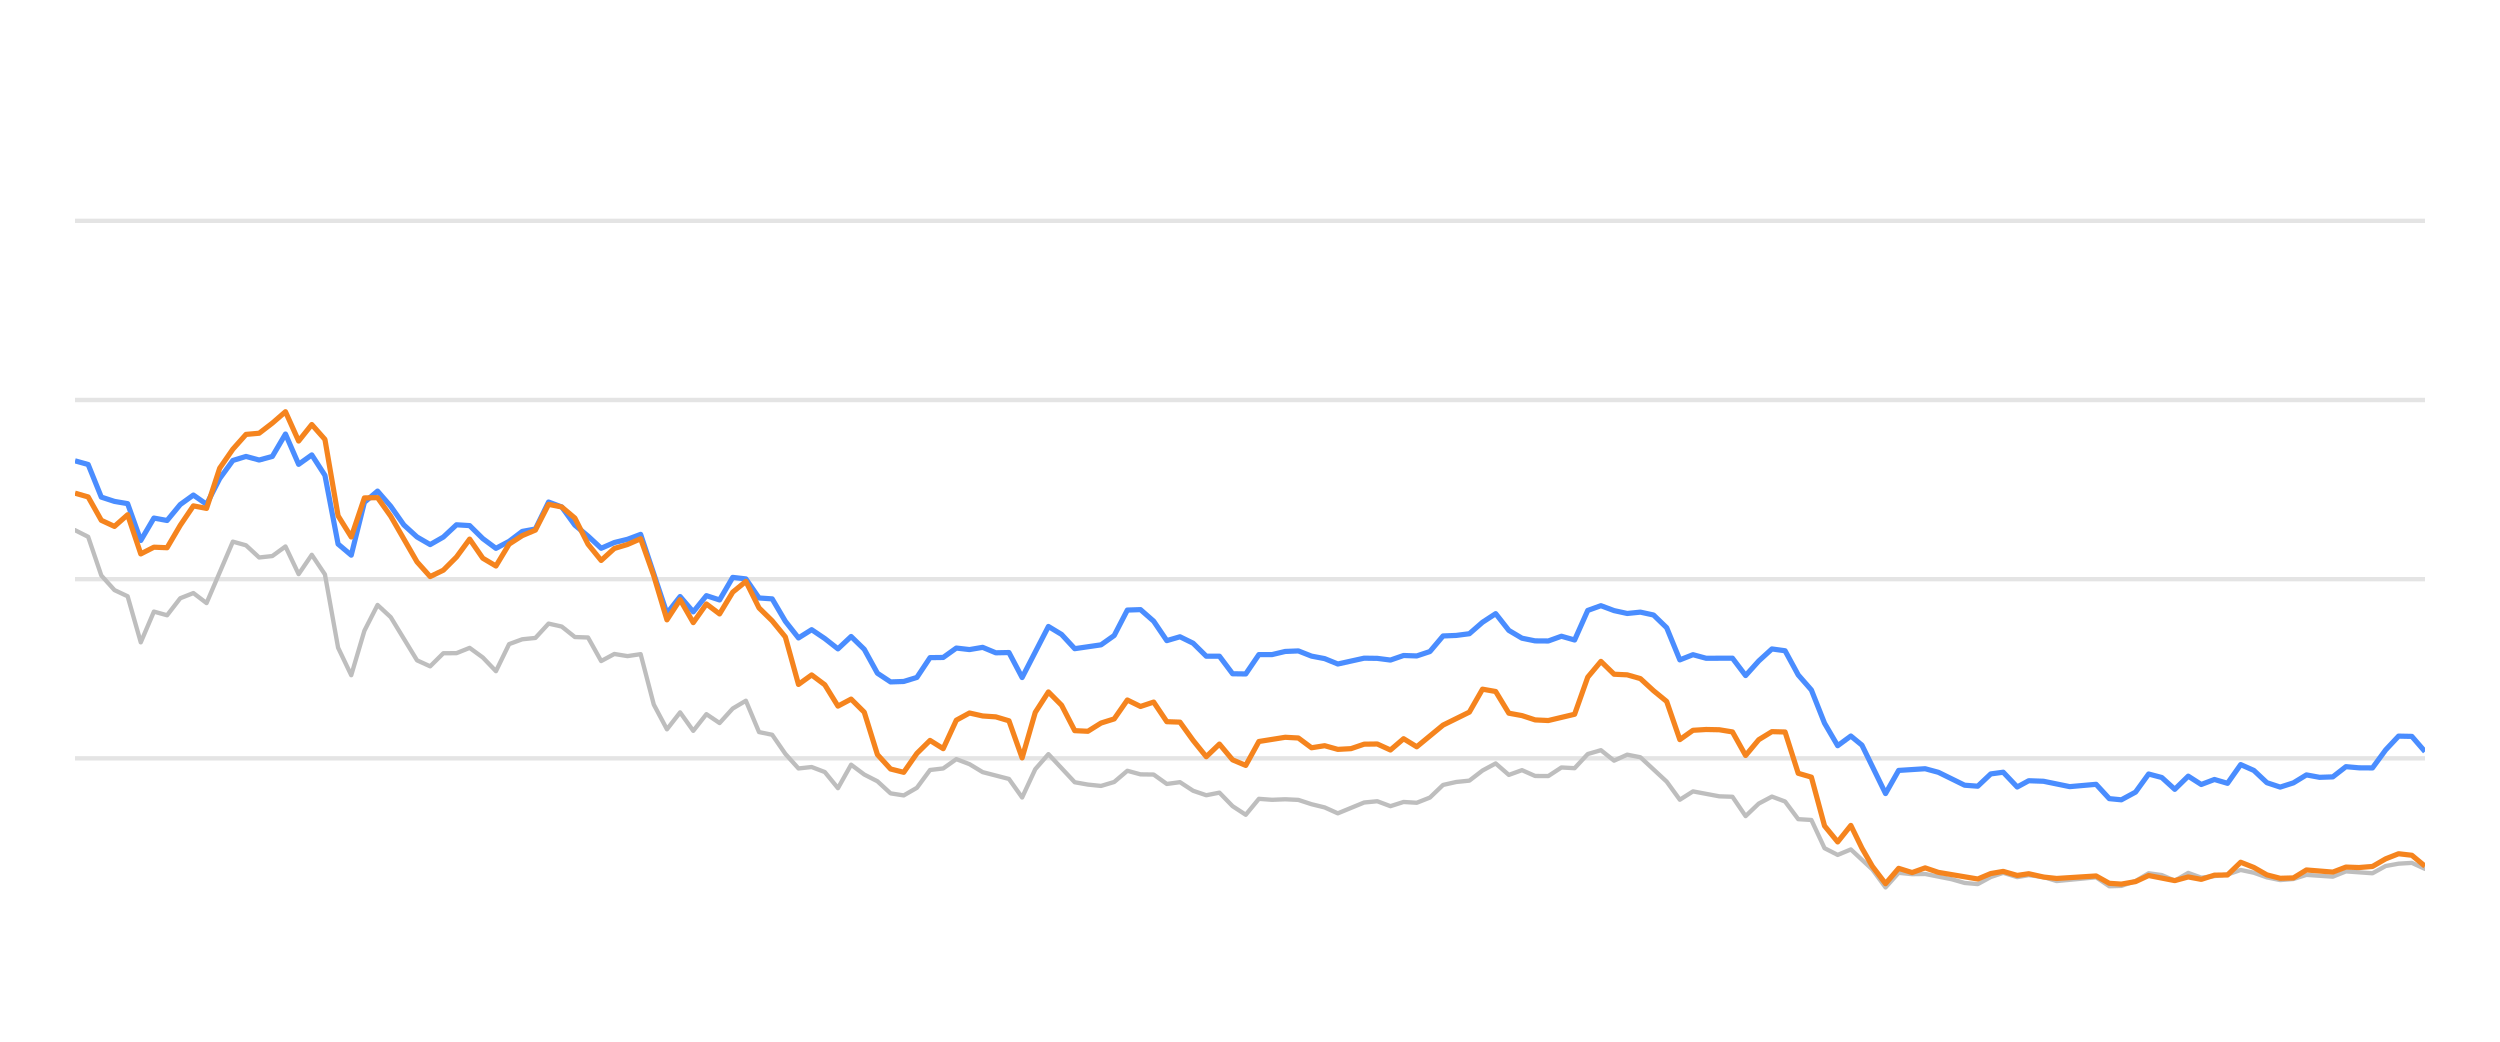
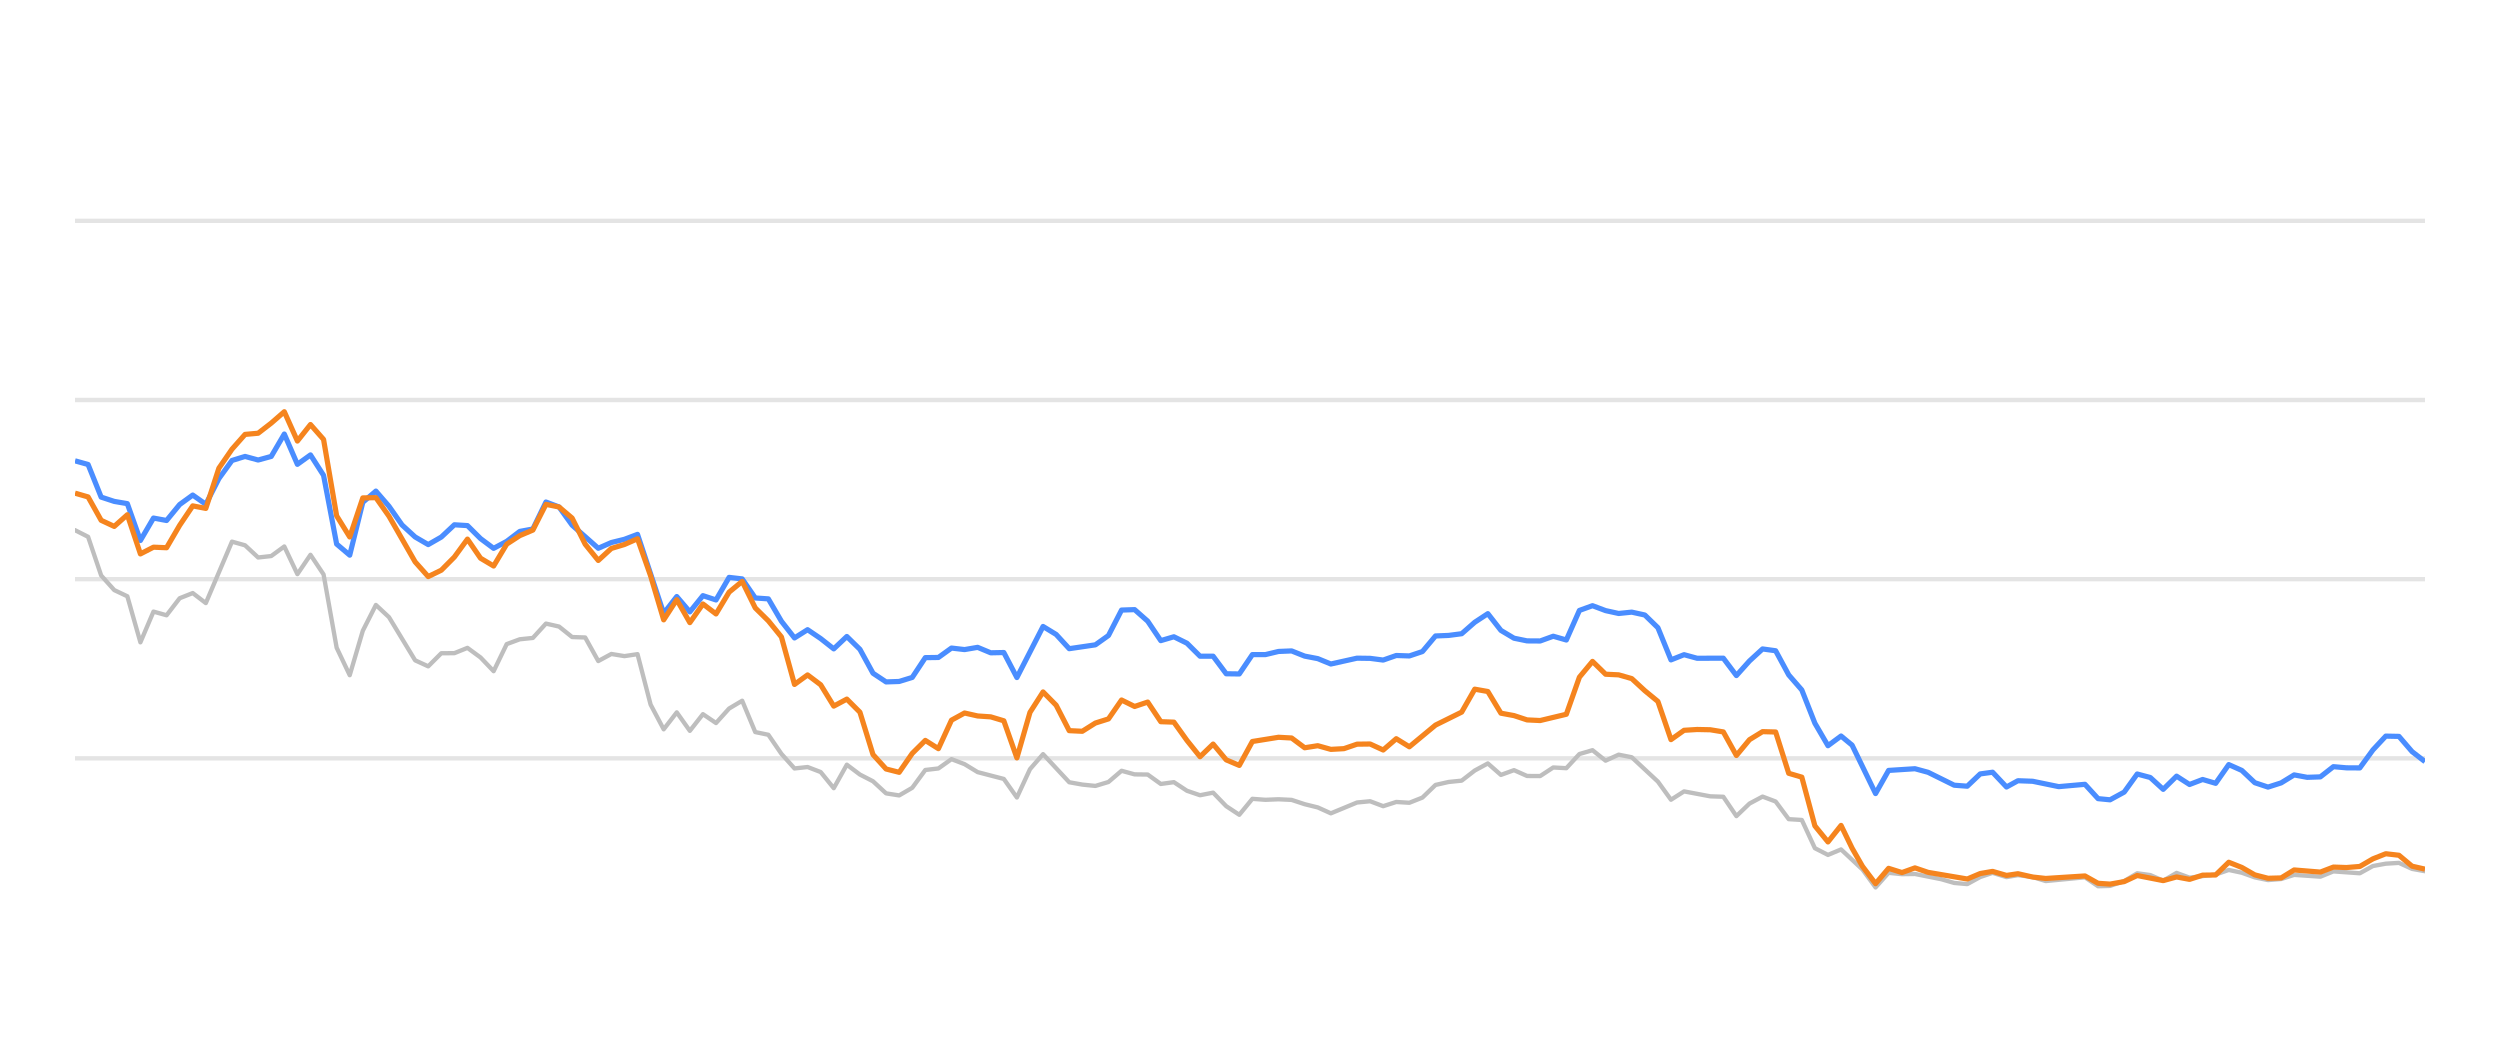
<svg xmlns="http://www.w3.org/2000/svg" width="288pt" height="120pt" viewBox="0 0 288 120" version="1.1">
  <defs>
    <style type="text/css">*{stroke-linejoin: round; stroke-linecap: butt}</style>
  </defs>
  <g id="figure_1">
    <g id="patch_1">
      <path d="M 0 120  L 288 120  L 288 0  L 0 0  L 0 120  z " style="fill: none; opacity: 0" />
    </g>
    <g id="axes_1">
      <g id="patch_2">
        <path d="M 8.64 108  L 279.36 108  L 279.36 4.8  L 8.64 4.8  L 8.64 108  z " style="fill: none" />
      </g>
      <g id="matplotlib.axis_1" />
      <g id="matplotlib.axis_2" />
      <g id="line2d_1">
-         <path d="M 8.64 87.36  L 279.36 87.36  " clip-path="url(#p31c8432d60)" style="fill: none; stroke: #b2b2b2; stroke-opacity: 0.35; stroke-width: 0.5; stroke-linecap: square" />
+         <path d="M 8.64 87.36  L 279.36 87.36  " clip-path="url(#p4636f0a796)" style="fill: none; stroke: #b2b2b2; stroke-opacity: 0.35; stroke-width: 0.5; stroke-linecap: square" />
      </g>
      <g id="line2d_2">
-         <path d="M 8.64 66.72  L 279.36 66.72  " clip-path="url(#p31c8432d60)" style="fill: none; stroke: #b2b2b2; stroke-opacity: 0.35; stroke-width: 0.5; stroke-linecap: square" />
+         <path d="M 8.64 66.72  L 279.36 66.72  " clip-path="url(#p4636f0a796)" style="fill: none; stroke: #b2b2b2; stroke-opacity: 0.35; stroke-width: 0.5; stroke-linecap: square" />
      </g>
      <g id="line2d_3">
-         <path d="M 8.64 46.08  L 279.36 46.08  " clip-path="url(#p31c8432d60)" style="fill: none; stroke: #b2b2b2; stroke-opacity: 0.35; stroke-width: 0.5; stroke-linecap: square" />
+         <path d="M 8.64 46.08  L 279.36 46.08  " clip-path="url(#p4636f0a796)" style="fill: none; stroke: #b2b2b2; stroke-opacity: 0.35; stroke-width: 0.5; stroke-linecap: square" />
      </g>
      <g id="line2d_4">
-         <path d="M 8.64 25.44  L 279.36 25.44  " clip-path="url(#p31c8432d60)" style="fill: none; stroke: #b2b2b2; stroke-opacity: 0.35; stroke-width: 0.5; stroke-linecap: square" />
+         <path d="M 8.64 25.44  L 279.36 25.44  " clip-path="url(#p4636f0a796)" style="fill: none; stroke: #b2b2b2; stroke-opacity: 0.35; stroke-width: 0.5; stroke-linecap: square" />
      </g>
      <g id="line2d_5">
-         <path d="M 8.64 61.075  L 10.155 61.839  L 11.671 66.297  L 13.186 67.979  L 14.702 68.691  L 16.217 73.996  L 17.732 70.456  L 19.248 70.879  L 20.763 68.918  L 22.278 68.32  L 23.794 69.475  L 26.825 62.396  L 28.34 62.819  L 29.855 64.223  L 31.371 64.057  L 32.886 62.953  L 34.402 66.142  L 35.917 63.913  L 37.432 66.173  L 38.948 74.615  L 40.463 77.783  L 41.978 72.664  L 43.494 69.692  L 45.009 71.096  L 48.04 76.07  L 49.555 76.761  L 51.071 75.255  L 52.586 75.244  L 54.102 74.635  L 55.617 75.74  L 57.132 77.319  L 58.648 74.202  L 60.163 73.645  L 61.678 73.49  L 63.194 71.839  L 64.709 72.179  L 66.225 73.387  L 67.74 73.438  L 69.255 76.152  L 70.771 75.337  L 72.286 75.585  L 73.802 75.358  L 75.317 81.168  L 76.832 84.016  L 78.348 82.066  L 79.863 84.192  L 81.378 82.272  L 82.894 83.294  L 84.409 81.622  L 85.925 80.724  L 87.44 84.336  L 88.955 84.646  L 90.471 86.844  L 91.986 88.526  L 93.501 88.361  L 95.017 88.939  L 96.532 90.797  L 98.048 88.093  L 99.563 89.228  L 101.078 90.002  L 102.594 91.395  L 104.109 91.632  L 105.625 90.755  L 107.14 88.702  L 108.655 88.526  L 110.171 87.453  L 111.686 88.031  L 113.201 88.949  L 116.232 89.734  L 117.748 91.87  L 119.263 88.609  L 120.778 86.875  L 123.809 90.115  L 125.325 90.384  L 126.84 90.539  L 128.355 90.084  L 129.871 88.794  L 131.386 89.207  L 132.901 89.228  L 134.417 90.312  L 135.932 90.105  L 137.448 91.096  L 138.963 91.612  L 140.478 91.313  L 141.994 92.871  L 143.509 93.862  L 145.025 92.025  L 146.54 92.138  L 148.055 92.076  L 149.571 92.148  L 151.086 92.644  L 152.601 93.015  L 154.117 93.696  L 157.148 92.448  L 158.663 92.303  L 160.178 92.871  L 161.694 92.386  L 163.209 92.479  L 164.725 91.88  L 166.24 90.425  L 167.755 90.084  L 169.271 89.93  L 170.786 88.764  L 172.301 87.948  L 173.817 89.269  L 175.332 88.722  L 176.848 89.393  L 178.363 89.403  L 179.878 88.413  L 181.394 88.495  L 182.909 86.865  L 184.425 86.421  L 185.94 87.628  L 187.455 86.937  L 188.971 87.236  L 192.001 90.043  L 193.517 92.128  L 195.032 91.168  L 198.063 91.736  L 199.578 91.787  L 201.094 94.016  L 202.609 92.572  L 204.125 91.767  L 205.64 92.334  L 207.155 94.367  L 208.671 94.46  L 210.186 97.711  L 211.701 98.485  L 213.217 97.855  L 215.7 100.167  L 217.215 102.231  L 218.724 100.549  L 220.274 100.704  L 221.777 100.683  L 224.813 101.282  L 226.323 101.715  L 227.838 101.849  L 229.335 101.034  L 230.771 100.549  L 232.383 101.044  L 233.708 100.817  L 235.411 101.034  L 236.925 101.498  L 241.47 101.065  L 242.99 102.097  L 244.378 102.056  L 246.016 101.498  L 247.524 100.601  L 249.037 100.807  L 250.534 101.457  L 252.084 100.559  L 253.584 101.106  L 256.61 100.745  L 258.128 100.219  L 259.643 100.539  L 261.147 101.075  L 262.677 101.385  L 264.197 101.261  L 265.702 100.786  L 268.739 100.993  L 270.251 100.384  L 273.309 100.601  L 274.828 99.765  L 276.317 99.496  L 277.844 99.403  L 279.36 100.095  L 279.36 100.095  " clip-path="url(#p31c8432d60)" style="fill: none; stroke: #bebebe; stroke-width: 0.5; stroke-linecap: round" />
+         <path d="M 8.64 61.075  L 10.147 61.839  L 11.654 66.297  L 13.161 67.979  L 14.668 68.691  L 16.175 73.996  L 17.682 70.456  L 19.189 70.879  L 20.696 68.918  L 22.203 68.32  L 23.71 69.475  L 26.724 62.396  L 28.231 62.819  L 29.738 64.223  L 31.245 64.057  L 32.752 62.953  L 34.26 66.142  L 35.767 63.913  L 37.274 66.173  L 38.781 74.615  L 40.288 77.783  L 41.795 72.664  L 43.302 69.692  L 44.809 71.096  L 47.823 76.07  L 49.33 76.761  L 50.837 75.255  L 52.344 75.244  L 53.851 74.635  L 55.358 75.74  L 56.865 77.319  L 58.372 74.202  L 59.879 73.645  L 61.386 73.49  L 62.893 71.839  L 64.4 72.179  L 65.907 73.387  L 67.414 73.438  L 68.921 76.152  L 70.428 75.337  L 71.935 75.585  L 73.442 75.358  L 74.949 81.168  L 76.456 84.016  L 77.963 82.066  L 79.47 84.192  L 80.977 82.272  L 82.484 83.294  L 83.992 81.622  L 85.499 80.724  L 87.006 84.336  L 88.513 84.646  L 90.02 86.844  L 91.527 88.526  L 93.034 88.361  L 94.541 88.939  L 96.048 90.797  L 97.555 88.093  L 99.062 89.228  L 100.569 90.002  L 102.076 91.395  L 103.583 91.632  L 105.09 90.755  L 106.597 88.702  L 108.104 88.526  L 109.611 87.453  L 111.118 88.031  L 112.625 88.949  L 115.639 89.734  L 117.146 91.87  L 118.653 88.609  L 120.16 86.875  L 123.174 90.115  L 124.681 90.384  L 126.188 90.539  L 127.695 90.084  L 129.202 88.794  L 130.709 89.207  L 132.216 89.228  L 133.724 90.312  L 135.231 90.105  L 136.738 91.096  L 138.245 91.612  L 139.752 91.313  L 141.259 92.871  L 142.766 93.862  L 144.273 92.025  L 145.78 92.138  L 147.287 92.076  L 148.794 92.148  L 150.301 92.644  L 151.808 93.015  L 153.315 93.696  L 156.329 92.448  L 157.836 92.303  L 159.343 92.871  L 160.85 92.386  L 162.357 92.479  L 163.864 91.88  L 165.371 90.425  L 166.878 90.084  L 168.385 89.93  L 169.892 88.764  L 171.399 87.948  L 172.906 89.269  L 174.413 88.722  L 175.92 89.393  L 177.427 89.403  L 178.934 88.413  L 180.441 88.495  L 181.948 86.865  L 183.456 86.421  L 184.963 87.628  L 186.47 86.937  L 187.977 87.236  L 190.991 90.043  L 192.498 92.128  L 194.005 91.168  L 197.019 91.736  L 198.526 91.787  L 200.033 94.016  L 201.54 92.572  L 203.047 91.767  L 204.554 92.334  L 206.061 94.367  L 207.568 94.46  L 209.075 97.711  L 210.582 98.485  L 212.089 97.855  L 214.559 100.167  L 216.065 102.231  L 217.566 100.549  L 219.107 100.704  L 220.602 100.683  L 223.621 101.282  L 225.123 101.715  L 226.63 101.849  L 228.119 101.034  L 229.546 100.549  L 231.15 101.044  L 232.467 100.817  L 234.161 101.034  L 235.667 101.498  L 240.187 101.065  L 241.698 102.097  L 243.078 102.056  L 244.707 101.498  L 246.207 100.601  L 247.712 100.807  L 249.201 101.457  L 250.742 100.559  L 252.234 101.106  L 255.243 100.745  L 256.753 100.219  L 258.259 100.539  L 259.755 101.075  L 261.276 101.385  L 262.788 101.261  L 264.285 100.786  L 267.305 100.993  L 268.809 100.384  L 271.85 100.601  L 273.361 99.765  L 274.842 99.496  L 276.36 99.403  L 277.868 100.095  L 279.36 100.363  L 279.36 100.363  " clip-path="url(#p4636f0a796)" style="fill: none; stroke: #bebebe; stroke-width: 0.5; stroke-linecap: round" />
      </g>
      <g id="line2d_6">
-         <path d="M 8.64 53.087  L 10.155 53.51  L 11.671 57.267  L 13.186 57.762  L 14.702 58.02  L 16.217 62.262  L 17.732 59.682  L 19.248 59.96  L 20.763 58.123  L 22.278 57.03  L 23.794 58.092  L 25.309 55.131  L 26.825 53.046  L 28.34 52.582  L 29.855 52.994  L 31.371 52.582  L 32.886 50.002  L 34.402 53.49  L 35.917 52.406  L 37.432 54.759  L 38.948 62.675  L 40.463 63.954  L 41.978 57.865  L 43.494 56.575  L 45.009 58.32  L 46.525 60.476  L 48.04 61.859  L 49.555 62.736  L 51.071 61.87  L 52.586 60.456  L 54.102 60.549  L 55.617 62.045  L 57.132 63.17  L 58.648 62.365  L 60.163 61.219  L 61.678 60.941  L 63.194 57.834  L 64.709 58.402  L 66.225 60.497  L 67.74 61.756  L 69.255 63.16  L 70.771 62.499  L 72.286 62.128  L 73.802 61.56  L 76.832 70.662  L 78.348 68.722  L 79.863 70.487  L 81.378 68.619  L 82.894 69.114  L 84.409 66.514  L 85.925 66.689  L 87.44 68.887  L 88.955 68.99  L 90.471 71.57  L 91.986 73.49  L 93.501 72.54  L 95.017 73.562  L 96.532 74.749  L 98.048 73.325  L 99.563 74.801  L 101.078 77.556  L 102.594 78.557  L 104.109 78.505  L 105.625 78.041  L 107.14 75.76  L 108.655 75.74  L 110.171 74.656  L 111.686 74.832  L 113.201 74.574  L 114.717 75.203  L 116.232 75.172  L 117.748 78.051  L 120.778 72.169  L 122.294 73.087  L 123.809 74.728  L 126.84 74.285  L 128.355 73.211  L 129.871 70.28  L 131.386 70.229  L 132.901 71.56  L 134.417 73.8  L 135.932 73.356  L 137.448 74.099  L 138.963 75.595  L 140.478 75.595  L 141.994 77.618  L 143.509 77.639  L 145.025 75.409  L 146.54 75.409  L 148.055 75.048  L 149.571 74.986  L 151.086 75.585  L 152.601 75.874  L 154.117 76.493  L 157.148 75.822  L 158.663 75.843  L 160.178 76.039  L 161.694 75.513  L 163.209 75.564  L 164.725 75.059  L 166.24 73.263  L 167.755 73.201  L 169.271 73.005  L 170.786 71.684  L 172.301 70.693  L 173.817 72.623  L 175.332 73.521  L 176.848 73.83  L 178.363 73.841  L 179.878 73.294  L 181.394 73.727  L 182.909 70.322  L 184.425 69.775  L 185.94 70.342  L 187.455 70.673  L 188.971 70.518  L 190.486 70.848  L 192.001 72.313  L 193.517 76.018  L 195.032 75.42  L 196.548 75.833  L 199.578 75.822  L 201.094 77.824  L 202.609 76.142  L 204.125 74.759  L 205.64 74.966  L 207.155 77.752  L 208.671 79.486  L 210.186 83.315  L 211.701 85.905  L 213.217 84.79  L 214.496 85.843  L 217.215 91.416  L 218.724 88.753  L 221.777 88.557  L 223.301 88.97  L 226.323 90.456  L 227.838 90.57  L 229.335 89.156  L 230.771 88.96  L 232.383 90.662  L 233.708 89.94  L 235.411 90.002  L 238.432 90.621  L 241.47 90.353  L 242.99 92.004  L 244.378 92.138  L 246.016 91.251  L 247.524 89.166  L 249.037 89.568  L 250.534 90.931  L 252.084 89.414  L 253.584 90.373  L 255.103 89.796  L 256.61 90.239  L 258.128 88.082  L 259.643 88.753  L 261.147 90.167  L 262.677 90.673  L 264.197 90.188  L 265.702 89.269  L 267.217 89.548  L 268.739 89.496  L 270.251 88.32  L 271.764 88.454  L 273.309 88.464  L 274.828 86.39  L 276.317 84.801  L 277.844 84.832  L 279.36 86.586  L 279.36 86.586  " clip-path="url(#p31c8432d60)" style="fill: none; stroke: #4a8dff; stroke-width: 0.6" />
+         <path d="M 8.64 53.087  L 10.147 53.51  L 11.654 57.267  L 13.161 57.762  L 14.668 58.02  L 16.175 62.262  L 17.682 59.682  L 19.189 59.96  L 20.696 58.123  L 22.203 57.03  L 23.71 58.092  L 25.217 55.131  L 26.724 53.046  L 28.231 52.582  L 29.738 52.994  L 31.245 52.582  L 32.752 50.002  L 34.26 53.49  L 35.767 52.406  L 37.274 54.759  L 38.781 62.675  L 40.288 63.954  L 41.795 57.865  L 43.302 56.575  L 44.809 58.32  L 46.316 60.476  L 47.823 61.859  L 49.33 62.736  L 50.837 61.87  L 52.344 60.456  L 53.851 60.549  L 55.358 62.045  L 56.865 63.17  L 58.372 62.365  L 59.879 61.219  L 61.386 60.941  L 62.893 57.834  L 64.4 58.402  L 65.907 60.497  L 68.921 63.16  L 70.428 62.499  L 71.935 62.128  L 73.442 61.56  L 76.456 70.662  L 77.963 68.722  L 79.47 70.487  L 80.977 68.619  L 82.484 69.114  L 83.992 66.514  L 85.499 66.689  L 87.006 68.887  L 88.513 68.99  L 90.02 71.57  L 91.527 73.49  L 93.034 72.54  L 94.541 73.562  L 96.048 74.749  L 97.555 73.325  L 99.062 74.801  L 100.569 77.556  L 102.076 78.557  L 103.583 78.505  L 105.09 78.041  L 106.597 75.76  L 108.104 75.74  L 109.611 74.656  L 111.118 74.832  L 112.625 74.574  L 114.132 75.203  L 115.639 75.172  L 117.146 78.051  L 120.16 72.169  L 121.667 73.087  L 123.174 74.728  L 126.188 74.285  L 127.695 73.211  L 129.202 70.28  L 130.709 70.229  L 132.216 71.56  L 133.724 73.8  L 135.231 73.356  L 136.738 74.099  L 138.245 75.595  L 139.752 75.595  L 141.259 77.618  L 142.766 77.639  L 144.273 75.409  L 145.78 75.409  L 147.287 75.048  L 148.794 74.986  L 150.301 75.585  L 151.808 75.874  L 153.315 76.493  L 156.329 75.822  L 157.836 75.843  L 159.343 76.039  L 160.85 75.513  L 162.357 75.564  L 163.864 75.059  L 165.371 73.263  L 166.878 73.201  L 168.385 73.005  L 169.892 71.684  L 171.399 70.693  L 172.906 72.623  L 174.413 73.521  L 175.92 73.83  L 177.427 73.841  L 178.934 73.294  L 180.441 73.727  L 181.948 70.322  L 183.456 69.775  L 184.963 70.342  L 186.47 70.673  L 187.977 70.518  L 189.484 70.848  L 190.991 72.313  L 192.498 76.018  L 194.005 75.42  L 195.512 75.833  L 198.526 75.822  L 200.033 77.824  L 201.54 76.142  L 203.047 74.759  L 204.554 74.966  L 206.061 77.752  L 207.568 79.486  L 209.075 83.315  L 210.582 85.905  L 212.089 84.79  L 213.361 85.843  L 216.065 91.416  L 217.566 88.753  L 220.602 88.557  L 222.118 88.97  L 225.123 90.456  L 226.63 90.57  L 228.119 89.156  L 229.546 88.96  L 231.15 90.662  L 232.467 89.94  L 234.161 90.002  L 237.165 90.621  L 240.187 90.353  L 241.698 92.004  L 243.078 92.138  L 244.707 91.251  L 246.207 89.166  L 247.712 89.568  L 249.201 90.931  L 250.742 89.414  L 252.234 90.373  L 253.744 89.796  L 255.243 90.239  L 256.753 88.082  L 258.259 88.753  L 259.755 90.167  L 261.276 90.673  L 262.788 90.188  L 264.285 89.269  L 265.792 89.548  L 267.305 89.496  L 268.809 88.32  L 270.314 88.454  L 271.85 88.464  L 273.361 86.39  L 274.842 84.801  L 276.36 84.832  L 277.868 86.586  L 279.36 87.742  L 279.36 87.742  " clip-path="url(#p4636f0a796)" style="fill: none; stroke: #4a8dff; stroke-width: 0.6" />
      </g>
      <g id="line2d_7">
-         <path d="M 8.64 56.813  L 10.155 57.246  L 11.671 59.94  L 13.186 60.642  L 14.702 59.3  L 16.217 63.81  L 17.732 63.036  L 19.248 63.098  L 20.763 60.518  L 22.278 58.278  L 23.794 58.567  L 25.309 53.934  L 26.825 51.746  L 28.34 50.043  L 29.855 49.909  L 31.371 48.743  L 32.886 47.432  L 34.402 50.807  L 35.917 48.908  L 37.432 50.621  L 38.948 59.424  L 40.463 61.859  L 41.978 57.36  L 43.494 57.329  L 45.009 59.465  L 48.04 64.728  L 49.555 66.421  L 51.071 65.688  L 52.586 64.171  L 54.102 62.107  L 55.617 64.305  L 57.132 65.203  L 58.648 62.685  L 60.163 61.704  L 61.678 61.065  L 63.194 58.103  L 64.709 58.402  L 66.225 59.682  L 67.74 62.695  L 69.255 64.563  L 70.771 63.18  L 72.286 62.726  L 73.802 62.066  L 75.317 66.338  L 76.832 71.405  L 78.348 69.083  L 79.863 71.725  L 81.378 69.579  L 82.894 70.724  L 84.409 68.216  L 85.925 66.978  L 87.44 70.033  L 88.955 71.519  L 90.471 73.376  L 91.986 78.846  L 93.501 77.752  L 95.017 78.887  L 96.532 81.343  L 98.048 80.538  L 99.563 82.045  L 101.078 86.927  L 102.594 88.588  L 104.109 88.97  L 105.625 86.792  L 107.14 85.296  L 108.655 86.245  L 110.171 82.964  L 111.686 82.138  L 113.201 82.479  L 114.717 82.582  L 116.232 83.036  L 117.748 87.308  L 119.263 82.066  L 120.778 79.713  L 122.294 81.24  L 123.809 84.171  L 125.325 84.243  L 126.84 83.294  L 128.355 82.819  L 129.871 80.642  L 131.386 81.385  L 132.901 80.879  L 134.417 83.139  L 135.932 83.191  L 137.448 85.296  L 138.963 87.174  L 140.478 85.719  L 141.994 87.535  L 143.509 88.175  L 145.025 85.42  L 148.055 84.935  L 149.571 85.017  L 151.086 86.142  L 152.601 85.905  L 154.117 86.328  L 155.632 86.245  L 157.148 85.729  L 158.663 85.709  L 160.178 86.4  L 161.694 85.1  L 163.209 86.029  L 166.24 83.531  L 169.271 82.035  L 170.786 79.393  L 172.301 79.661  L 173.817 82.159  L 175.332 82.437  L 176.848 82.933  L 178.363 83.005  L 181.394 82.283  L 182.909 78.01  L 184.425 76.194  L 185.94 77.67  L 187.455 77.742  L 188.971 78.175  L 190.486 79.568  L 192.001 80.807  L 193.517 85.203  L 195.032 84.13  L 196.548 84.037  L 198.063 84.068  L 199.578 84.316  L 201.094 87.03  L 202.609 85.213  L 204.125 84.285  L 205.64 84.326  L 207.155 89.083  L 208.671 89.527  L 210.186 95.141  L 211.701 96.989  L 213.217 95.09  L 214.496 97.711  L 215.7 99.806  L 217.215 101.798  L 218.724 100.033  L 220.274 100.518  L 221.777 99.981  L 223.301 100.497  L 227.838 101.261  L 229.335 100.632  L 230.771 100.384  L 232.383 100.848  L 233.708 100.652  L 235.411 101.034  L 236.925 101.199  L 241.47 100.91  L 242.99 101.756  L 244.378 101.849  L 246.016 101.56  L 247.524 100.859  L 250.534 101.447  L 252.084 101.024  L 253.584 101.302  L 255.103 100.817  L 256.61 100.797  L 258.128 99.331  L 259.643 99.93  L 261.147 100.786  L 262.677 101.178  L 264.197 101.137  L 265.702 100.219  L 268.739 100.466  L 270.251 99.888  L 271.764 99.94  L 273.309 99.816  L 274.828 98.939  L 276.317 98.351  L 277.844 98.526  L 279.36 99.785  L 279.36 99.785  " clip-path="url(#p31c8432d60)" style="fill: none; stroke: #f5841e; stroke-width: 0.6" />
+         <path d="M 8.64 56.813  L 10.147 57.246  L 11.654 59.94  L 13.161 60.642  L 14.668 59.3  L 16.175 63.81  L 17.682 63.036  L 19.189 63.098  L 20.696 60.518  L 22.203 58.278  L 23.71 58.567  L 25.217 53.934  L 26.724 51.746  L 28.231 50.043  L 29.738 49.909  L 31.245 48.743  L 32.752 47.432  L 34.26 50.807  L 35.767 48.908  L 37.274 50.621  L 38.781 59.424  L 40.288 61.859  L 41.795 57.36  L 43.302 57.329  L 44.809 59.465  L 47.823 64.728  L 49.33 66.421  L 50.837 65.688  L 52.344 64.171  L 53.851 62.107  L 55.358 64.305  L 56.865 65.203  L 58.372 62.685  L 59.879 61.704  L 61.386 61.065  L 62.893 58.103  L 64.4 58.402  L 65.907 59.682  L 67.414 62.695  L 68.921 64.563  L 70.428 63.18  L 71.935 62.726  L 73.442 62.066  L 74.949 66.338  L 76.456 71.405  L 77.963 69.083  L 79.47 71.725  L 80.977 69.579  L 82.484 70.724  L 83.992 68.216  L 85.499 66.978  L 87.006 70.033  L 88.513 71.519  L 90.02 73.376  L 91.527 78.846  L 93.034 77.752  L 94.541 78.887  L 96.048 81.343  L 97.555 80.538  L 99.062 82.045  L 100.569 86.927  L 102.076 88.588  L 103.583 88.97  L 105.09 86.792  L 106.597 85.296  L 108.104 86.245  L 109.611 82.964  L 111.118 82.138  L 112.625 82.479  L 114.132 82.582  L 115.639 83.036  L 117.146 87.308  L 118.653 82.066  L 120.16 79.713  L 121.667 81.24  L 123.174 84.171  L 124.681 84.243  L 126.188 83.294  L 127.695 82.819  L 129.202 80.642  L 130.709 81.385  L 132.216 80.879  L 133.724 83.139  L 135.231 83.191  L 136.738 85.296  L 138.245 87.174  L 139.752 85.719  L 141.259 87.535  L 142.766 88.175  L 144.273 85.42  L 147.287 84.935  L 148.794 85.017  L 150.301 86.142  L 151.808 85.905  L 153.315 86.328  L 154.822 86.245  L 156.329 85.729  L 157.836 85.709  L 159.343 86.4  L 160.85 85.1  L 162.357 86.029  L 165.371 83.531  L 168.385 82.035  L 169.892 79.393  L 171.399 79.661  L 172.906 82.159  L 174.413 82.437  L 175.92 82.933  L 177.427 83.005  L 180.441 82.283  L 181.948 78.01  L 183.456 76.194  L 184.963 77.67  L 186.47 77.742  L 187.977 78.175  L 189.484 79.568  L 190.991 80.807  L 192.498 85.203  L 194.005 84.13  L 195.512 84.037  L 197.019 84.068  L 198.526 84.316  L 200.033 87.03  L 201.54 85.213  L 203.047 84.285  L 204.554 84.326  L 206.061 89.083  L 207.568 89.527  L 209.075 95.141  L 210.582 96.989  L 212.089 95.09  L 213.361 97.711  L 214.559 99.806  L 216.065 101.798  L 217.566 100.033  L 219.107 100.518  L 220.602 99.981  L 222.118 100.497  L 226.63 101.261  L 228.119 100.632  L 229.546 100.384  L 231.15 100.848  L 232.467 100.652  L 234.161 101.034  L 235.667 101.199  L 240.187 100.91  L 241.698 101.756  L 243.078 101.849  L 244.707 101.56  L 246.207 100.859  L 249.201 101.447  L 250.742 101.024  L 252.234 101.302  L 253.744 100.817  L 255.243 100.797  L 256.753 99.331  L 258.259 99.93  L 259.755 100.786  L 261.276 101.178  L 262.788 101.137  L 264.285 100.219  L 267.305 100.466  L 268.809 99.888  L 270.314 99.94  L 271.85 99.816  L 273.361 98.939  L 274.842 98.351  L 276.36 98.526  L 277.868 99.785  L 279.36 100.126  L 279.36 100.126  " clip-path="url(#p4636f0a796)" style="fill: none; stroke: #f5841e; stroke-width: 0.6" />
      </g>
    </g>
  </g>
  <defs>
-     <clipPath id="p31c8432d60">
+     <clipPath id="p4636f0a796">
      <rect x="8.64" y="4.8" width="270.72" height="103.2" />
    </clipPath>
  </defs>
</svg>
